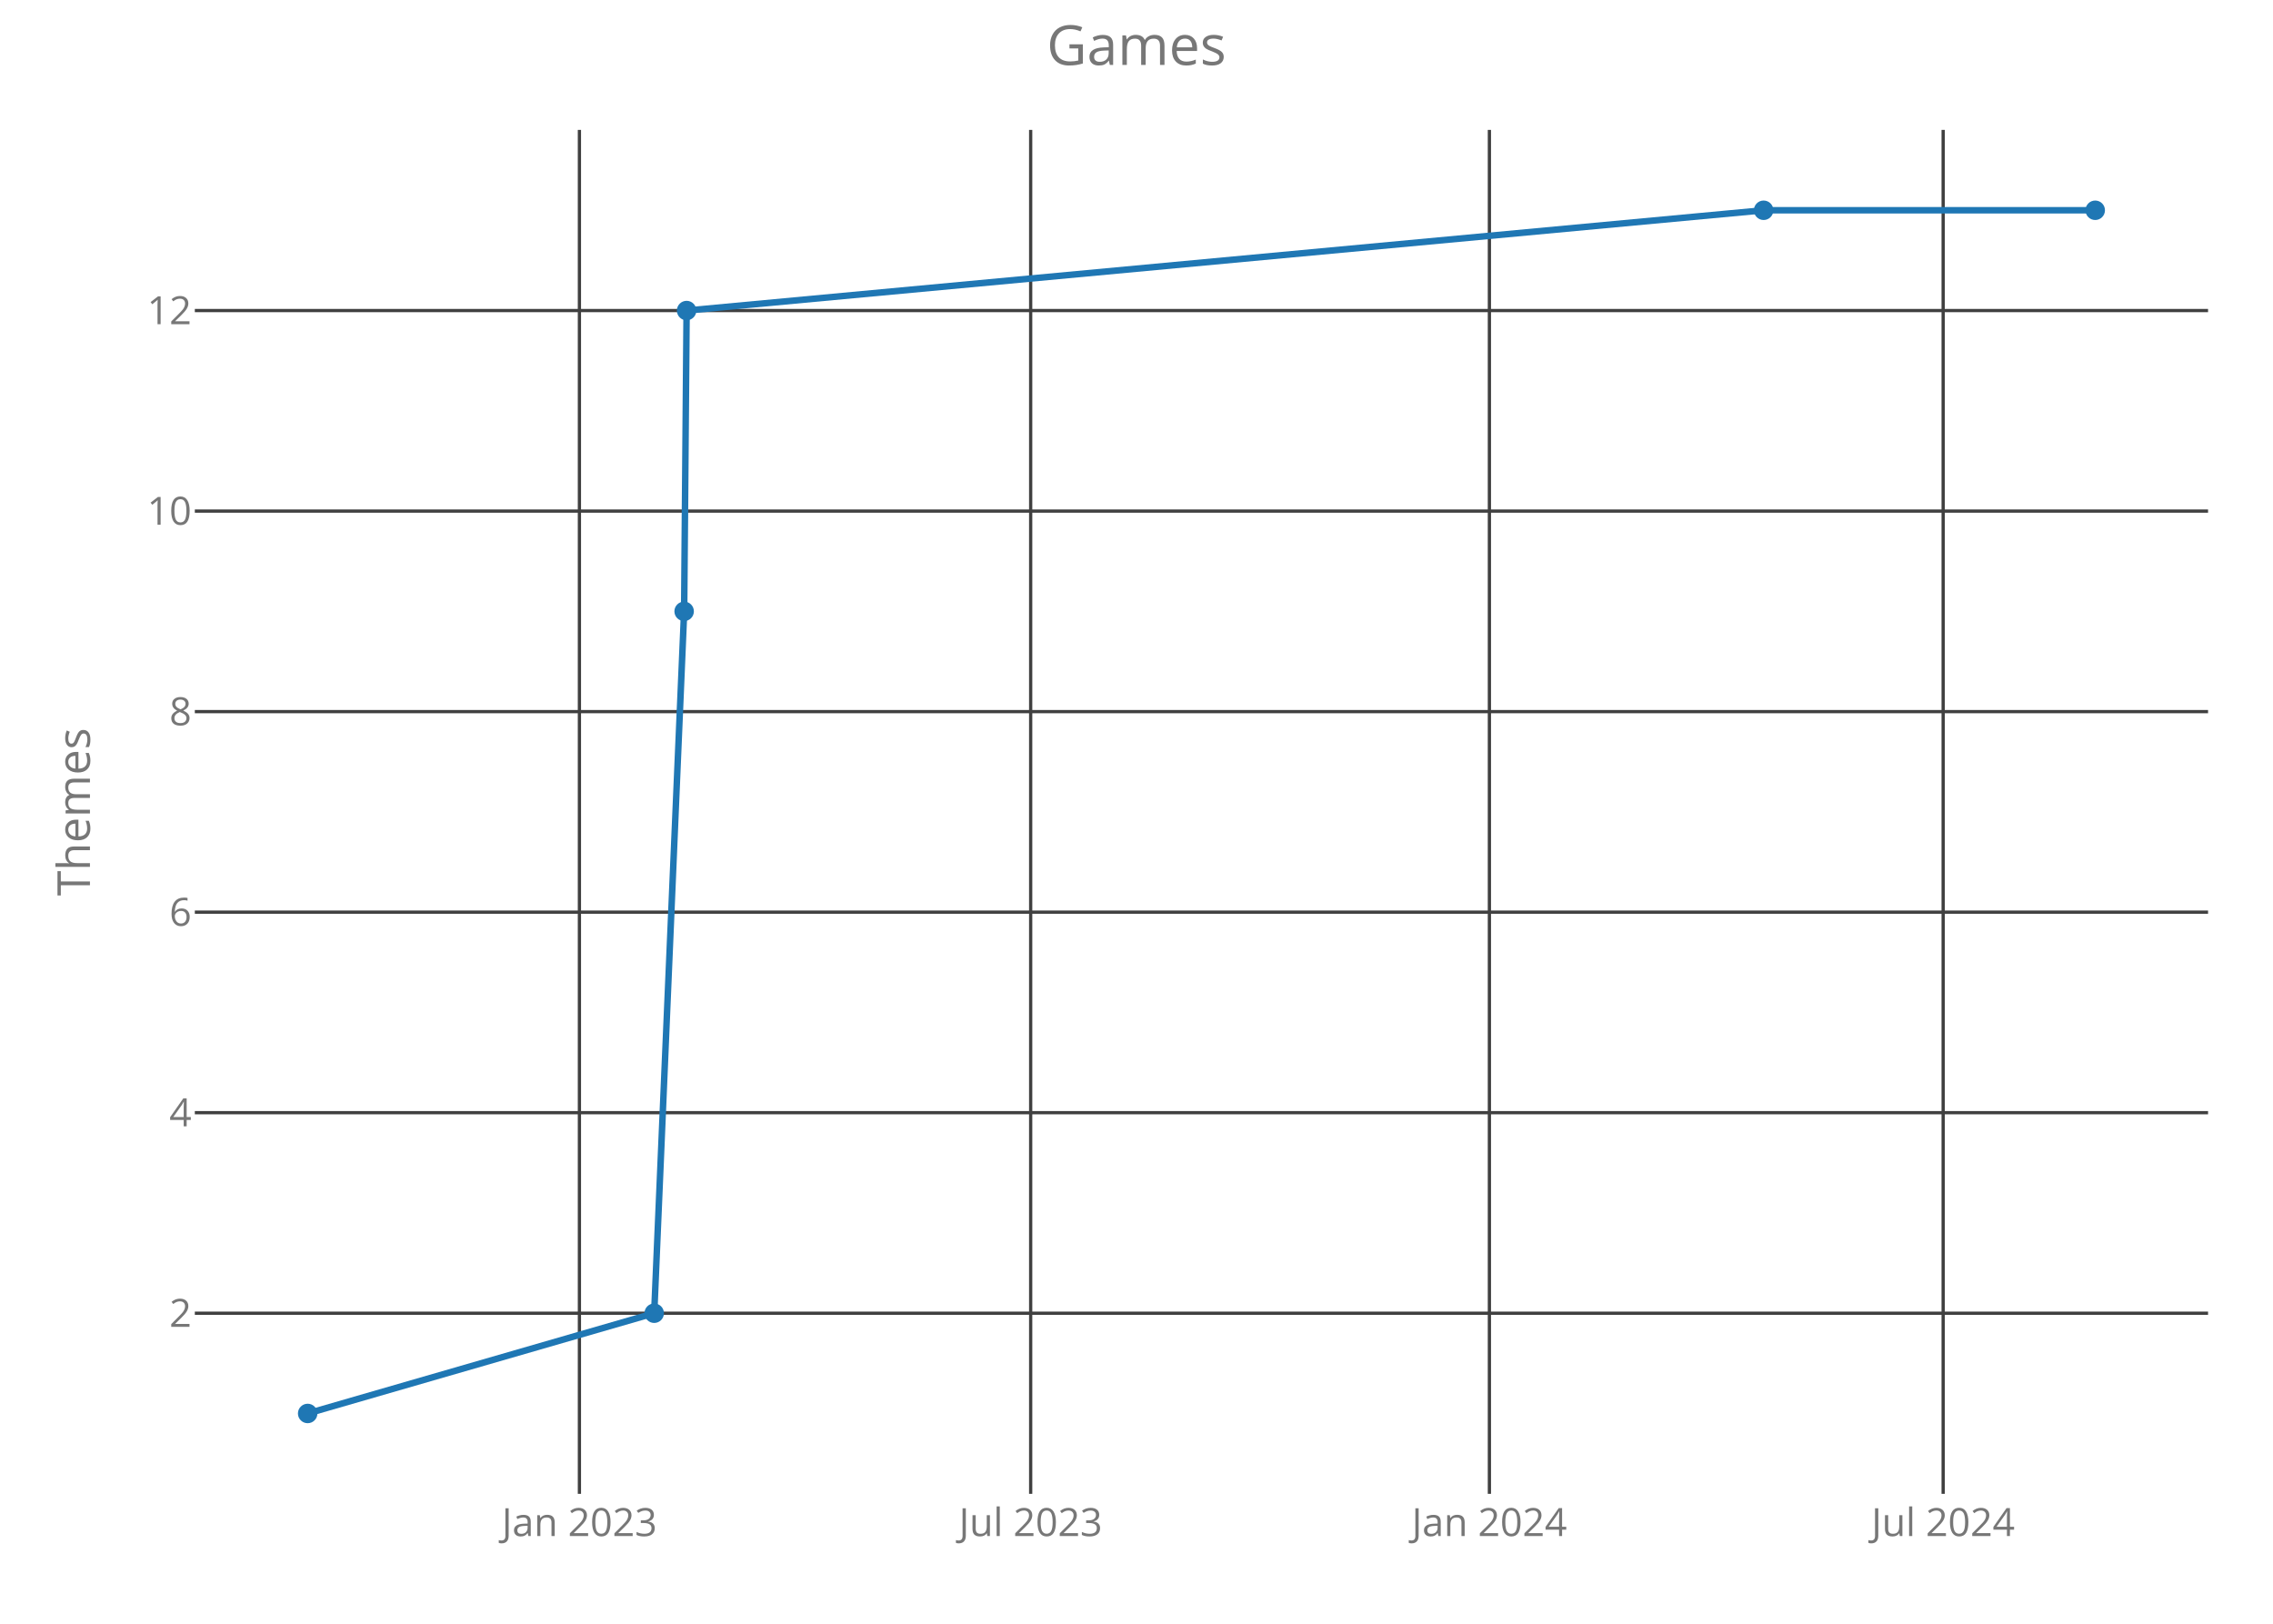
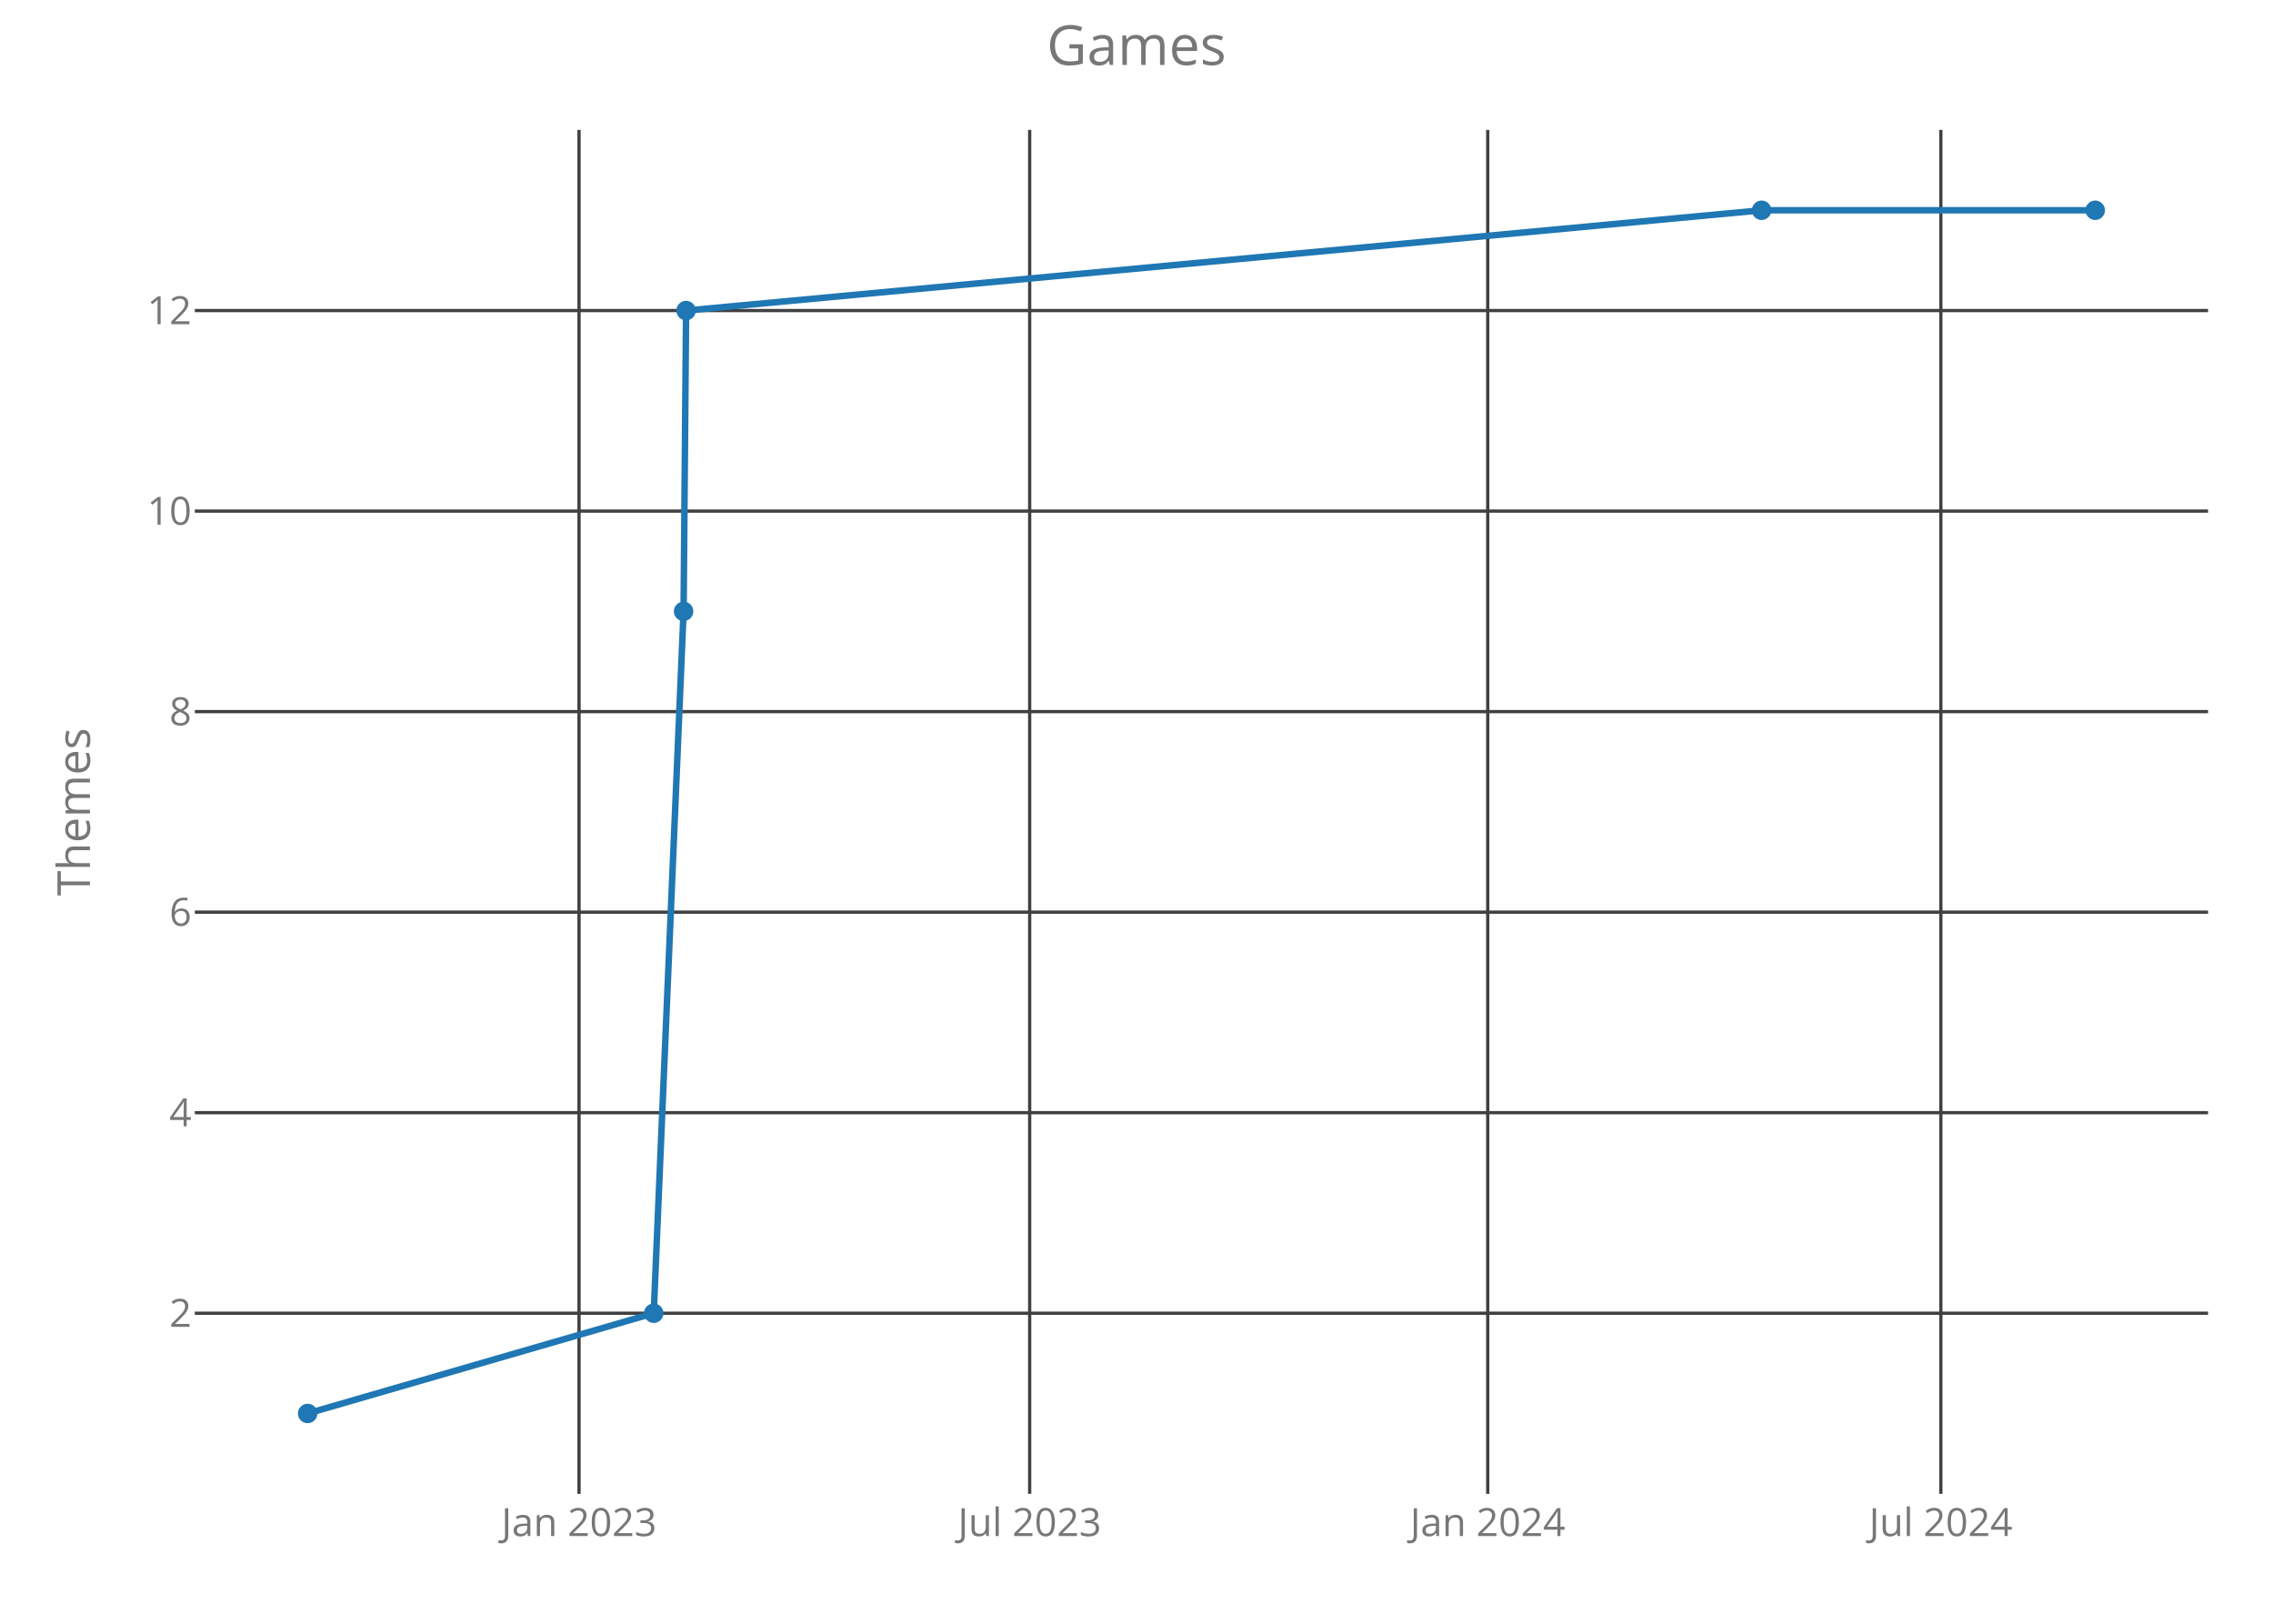
<svg xmlns="http://www.w3.org/2000/svg" class="main-svg" width="700" height="500" style="" viewBox="0 0 700 500">
  <rect x="0" y="0" width="700" height="500" style="fill: rgb(0, 0, 0); fill-opacity: 0;" />
-   <defs id="defs-232c63">
+   <defs id="defs-14bca1">
    <g class="clips">
-       <clipPath id="clip232c63xyplot" class="plotclip">
+       <clipPath id="clip14bca1xyplot" class="plotclip">
        <rect width="620" height="420" />
      </clipPath>
-       <clipPath class="axesclip" id="clip232c63x">
+       <clipPath class="axesclip" id="clip14bca1x">
        <rect x="60" y="0" width="620" height="500" />
      </clipPath>
-       <clipPath class="axesclip" id="clip232c63y">
+       <clipPath class="axesclip" id="clip14bca1y">
        <rect x="0" y="40" width="700" height="420" />
      </clipPath>
-       <clipPath class="axesclip" id="clip232c63xy">
+       <clipPath class="axesclip" id="clip14bca1xy">
        <rect x="60" y="40" width="620" height="420" />
      </clipPath>
    </g>
    <g class="gradients" />
  </defs>
  <g class="bglayer">
    <rect class="bg" x="60" y="40" width="620" height="420" style="fill: rgb(0, 0, 0); fill-opacity: 0; stroke-width: 0;" />
  </g>
  <g class="layer-below">
    <g class="imagelayer" />
    <g class="shapelayer" />
  </g>
  <g class="cartesianlayer">
    <g class="subplot xy">
      <g class="layer-subplot">
        <g class="shapelayer" />
        <g class="imagelayer" />
      </g>
      <g class="gridlayer">
        <g class="x">
-           <path class="xgrid crisp" transform="translate(178.44,0)" d="M0,40v420" style="stroke: rgb(64, 64, 64); stroke-opacity: 1; stroke-width: 1px;" />
-           <path class="xgrid crisp" transform="translate(317.41,0)" d="M0,40v420" style="stroke: rgb(64, 64, 64); stroke-opacity: 1; stroke-width: 1px;" />
-           <path class="xgrid crisp" transform="translate(458.68,0)" d="M0,40v420" style="stroke: rgb(64, 64, 64); stroke-opacity: 1; stroke-width: 1px;" />
-           <path class="xgrid crisp" transform="translate(598.42,0)" d="M0,40v420" style="stroke: rgb(64, 64, 64); stroke-opacity: 1; stroke-width: 1px;" />
+           <path class="xgrid crisp" transform="translate(178.32,0)" d="M0,40v420" style="stroke: rgb(64, 64, 64); stroke-opacity: 1; stroke-width: 1px;" />
+           <path class="xgrid crisp" transform="translate(317.1,0)" d="M0,40v420" style="stroke: rgb(64, 64, 64); stroke-opacity: 1; stroke-width: 1px;" />
+           <path class="xgrid crisp" transform="translate(458.17,0)" d="M0,40v420" style="stroke: rgb(64, 64, 64); stroke-opacity: 1; stroke-width: 1px;" />
+           <path class="xgrid crisp" transform="translate(597.71,0)" d="M0,40v420" style="stroke: rgb(64, 64, 64); stroke-opacity: 1; stroke-width: 1px;" />
        </g>
        <g class="y">
          <path class="ygrid crisp" transform="translate(0,404.38)" d="M60,0h620" style="stroke: rgb(64, 64, 64); stroke-opacity: 1; stroke-width: 1px;" />
          <path class="ygrid crisp" transform="translate(0,342.63)" d="M60,0h620" style="stroke: rgb(64, 64, 64); stroke-opacity: 1; stroke-width: 1px;" />
          <path class="ygrid crisp" transform="translate(0,280.88)" d="M60,0h620" style="stroke: rgb(64, 64, 64); stroke-opacity: 1; stroke-width: 1px;" />
          <path class="ygrid crisp" transform="translate(0,219.13)" d="M60,0h620" style="stroke: rgb(64, 64, 64); stroke-opacity: 1; stroke-width: 1px;" />
          <path class="ygrid crisp" transform="translate(0,157.38)" d="M60,0h620" style="stroke: rgb(64, 64, 64); stroke-opacity: 1; stroke-width: 1px;" />
          <path class="ygrid crisp" transform="translate(0,95.63)" d="M60,0h620" style="stroke: rgb(64, 64, 64); stroke-opacity: 1; stroke-width: 1px;" />
        </g>
      </g>
      <g class="zerolinelayer" />
      <path class="xlines-below crisp" d="M0,0" style="fill: none;" />
      <path class="ylines-below crisp" d="M0,0" style="fill: none;" />
      <g class="overlines-below" />
      <g class="xaxislayer-below">
        <g class="xtick">
-           <text text-anchor="middle" x="0" y="473" transform="translate(178.44,0)" style="font-family: 'Open Sans'; font-size: 12px; fill: rgb(119, 119, 119); fill-opacity: 1; white-space: pre;">Jan 2023</text>
+           <text text-anchor="middle" x="0" y="473" transform="translate(178.32,0)" style="font-family: 'Open Sans'; font-size: 12px; fill: rgb(119, 119, 119); fill-opacity: 1; white-space: pre;">Jan 2023</text>
        </g>
        <g class="xtick">
-           <text text-anchor="middle" x="0" y="473" transform="translate(317.41,0)" style="font-family: 'Open Sans'; font-size: 12px; fill: rgb(119, 119, 119); fill-opacity: 1; white-space: pre;">Jul 2023</text>
+           <text text-anchor="middle" x="0" y="473" transform="translate(317.1,0)" style="font-family: 'Open Sans'; font-size: 12px; fill: rgb(119, 119, 119); fill-opacity: 1; white-space: pre;">Jul 2023</text>
        </g>
        <g class="xtick">
-           <text text-anchor="middle" x="0" y="473" transform="translate(458.68,0)" style="font-family: 'Open Sans'; font-size: 12px; fill: rgb(119, 119, 119); fill-opacity: 1; white-space: pre;">Jan 2024</text>
+           <text text-anchor="middle" x="0" y="473" transform="translate(458.17,0)" style="font-family: 'Open Sans'; font-size: 12px; fill: rgb(119, 119, 119); fill-opacity: 1; white-space: pre;">Jan 2024</text>
        </g>
        <g class="xtick">
-           <text text-anchor="middle" x="0" y="473" transform="translate(598.42,0)" style="font-family: 'Open Sans'; font-size: 12px; fill: rgb(119, 119, 119); fill-opacity: 1; white-space: pre;">Jul 2024</text>
+           <text text-anchor="middle" x="0" y="473" transform="translate(597.71,0)" style="font-family: 'Open Sans'; font-size: 12px; fill: rgb(119, 119, 119); fill-opacity: 1; white-space: pre;">Jul 2024</text>
        </g>
      </g>
      <g class="yaxislayer-below">
        <g class="ytick">
          <text text-anchor="end" x="59" y="4.2" transform="translate(0,404.38)" style="font-family: 'Open Sans'; font-size: 12px; fill: rgb(119, 119, 119); fill-opacity: 1; white-space: pre;">2</text>
        </g>
        <g class="ytick">
          <text text-anchor="end" x="59" y="4.2" transform="translate(0,342.63)" style="font-family: 'Open Sans'; font-size: 12px; fill: rgb(119, 119, 119); fill-opacity: 1; white-space: pre;">4</text>
        </g>
        <g class="ytick">
          <text text-anchor="end" x="59" y="4.2" transform="translate(0,280.88)" style="font-family: 'Open Sans'; font-size: 12px; fill: rgb(119, 119, 119); fill-opacity: 1; white-space: pre;">6</text>
        </g>
        <g class="ytick">
          <text text-anchor="end" x="59" y="4.2" transform="translate(0,219.13)" style="font-family: 'Open Sans'; font-size: 12px; fill: rgb(119, 119, 119); fill-opacity: 1; white-space: pre;">8</text>
        </g>
        <g class="ytick">
          <text text-anchor="end" x="59" y="4.2" transform="translate(0,157.38)" style="font-family: 'Open Sans'; font-size: 12px; fill: rgb(119, 119, 119); fill-opacity: 1; white-space: pre;">10</text>
        </g>
        <g class="ytick">
          <text text-anchor="end" x="59" y="4.2" transform="translate(0,95.63)" style="font-family: 'Open Sans'; font-size: 12px; fill: rgb(119, 119, 119); fill-opacity: 1; white-space: pre;">12</text>
        </g>
      </g>
      <g class="overaxes-below" />
-       <g class="plot" transform="translate(60,40)" clip-path="url('#clip232c63xyplot')">
+       <g class="plot" transform="translate(60,40)" clip-path="url('#clip14bca1xyplot')">
        <g class="scatterlayer mlayer">
-           <g class="trace scatter tracee32a96" style="stroke-miterlimit: 2; opacity: 1;">
+           <g class="trace scatter trace6d51f4" style="stroke-miterlimit: 2; opacity: 1;">
            <g class="fills" />
            <g class="errorbars" />
            <g class="lines">
-               <path class="js-line" d="M34.75,395.25L141.47,364.38L150.69,148.25L151.45,55.63L483.13,24.75L585.25,24.75" style="vector-effect: non-scaling-stroke; fill: none; stroke: rgb(31, 119, 180); stroke-opacity: 1; stroke-width: 2px; opacity: 1;" />
+               <path class="js-line" d="M34.75,395.25L141.32,364.38L150.52,148.25L151.29,55.63L482.51,24.75L585.25,24.75" style="vector-effect: non-scaling-stroke; fill: none; stroke: rgb(31, 119, 180); stroke-opacity: 1; stroke-width: 2px; opacity: 1;" />
            </g>
            <g class="points">
              <path class="point" transform="translate(34.75,395.25)" d="M3,0A3,3 0 1,1 0,-3A3,3 0 0,1 3,0Z" style="opacity: 1; stroke-width: 0px; fill: rgb(31, 119, 180); fill-opacity: 1;" />
-               <path class="point" transform="translate(141.47,364.38)" d="M3,0A3,3 0 1,1 0,-3A3,3 0 0,1 3,0Z" style="opacity: 1; stroke-width: 0px; fill: rgb(31, 119, 180); fill-opacity: 1;" />
-               <path class="point" transform="translate(150.69,148.25)" d="M3,0A3,3 0 1,1 0,-3A3,3 0 0,1 3,0Z" style="opacity: 1; stroke-width: 0px; fill: rgb(31, 119, 180); fill-opacity: 1;" />
-               <path class="point" transform="translate(151.45,55.63)" d="M3,0A3,3 0 1,1 0,-3A3,3 0 0,1 3,0Z" style="opacity: 1; stroke-width: 0px; fill: rgb(31, 119, 180); fill-opacity: 1;" />
-               <path class="point" transform="translate(483.13,24.75)" d="M3,0A3,3 0 1,1 0,-3A3,3 0 0,1 3,0Z" style="opacity: 1; stroke-width: 0px; fill: rgb(31, 119, 180); fill-opacity: 1;" />
+               <path class="point" transform="translate(141.32,364.38)" d="M3,0A3,3 0 1,1 0,-3A3,3 0 0,1 3,0Z" style="opacity: 1; stroke-width: 0px; fill: rgb(31, 119, 180); fill-opacity: 1;" />
+               <path class="point" transform="translate(150.52,148.25)" d="M3,0A3,3 0 1,1 0,-3A3,3 0 0,1 3,0Z" style="opacity: 1; stroke-width: 0px; fill: rgb(31, 119, 180); fill-opacity: 1;" />
+               <path class="point" transform="translate(151.29,55.63)" d="M3,0A3,3 0 1,1 0,-3A3,3 0 0,1 3,0Z" style="opacity: 1; stroke-width: 0px; fill: rgb(31, 119, 180); fill-opacity: 1;" />
+               <path class="point" transform="translate(482.51,24.75)" d="M3,0A3,3 0 1,1 0,-3A3,3 0 0,1 3,0Z" style="opacity: 1; stroke-width: 0px; fill: rgb(31, 119, 180); fill-opacity: 1;" />
              <path class="point" transform="translate(585.25,24.75)" d="M3,0A3,3 0 1,1 0,-3A3,3 0 0,1 3,0Z" style="opacity: 1; stroke-width: 0px; fill: rgb(31, 119, 180); fill-opacity: 1;" />
            </g>
            <g class="text" />
          </g>
        </g>
      </g>
      <g class="overplot" />
      <path class="xlines-above" />
      <path class="ylines-above" />
      <g class="overlines-above" />
      <g class="xaxislayer-above" />
      <g class="yaxislayer-above" />
      <g class="overaxes-above" />
    </g>
  </g>
  <g class="polarlayer" />
  <g class="ternarylayer" />
  <g class="geolayer" />
  <g class="funnelarealayer" />
  <g class="pielayer" />
  <g class="treemaplayer" />
  <g class="sunburstlayer" />
  <g class="glimages" />
-   <defs id="topdefs-232c63">
+   <defs id="topdefs-14bca1">
    <g class="clips" />
  </defs>
  <g class="layer-above">
    <g class="imagelayer" />
    <g class="shapelayer" />
  </g>
  <g class="infolayer">
    <g class="g-gtitle">
      <text class="gtitle" x="350" y="20" text-anchor="middle" dy="0em" style="font-family: 'Open Sans'; font-size: 17px; fill: rgb(119, 119, 119); opacity: 1; font-weight: normal; white-space: pre;">Games</text>
    </g>
    <g class="g-xtitle" />
    <g class="g-ytitle">
      <text class="ytitle" transform="rotate(-90,27.7,250)" x="27.7" y="250" text-anchor="middle" style="font-family: 'Open Sans'; font-size: 14px; fill: rgb(119, 119, 119); opacity: 1; font-weight: normal; white-space: pre;">Themes</text>
    </g>
  </g>
</svg>
